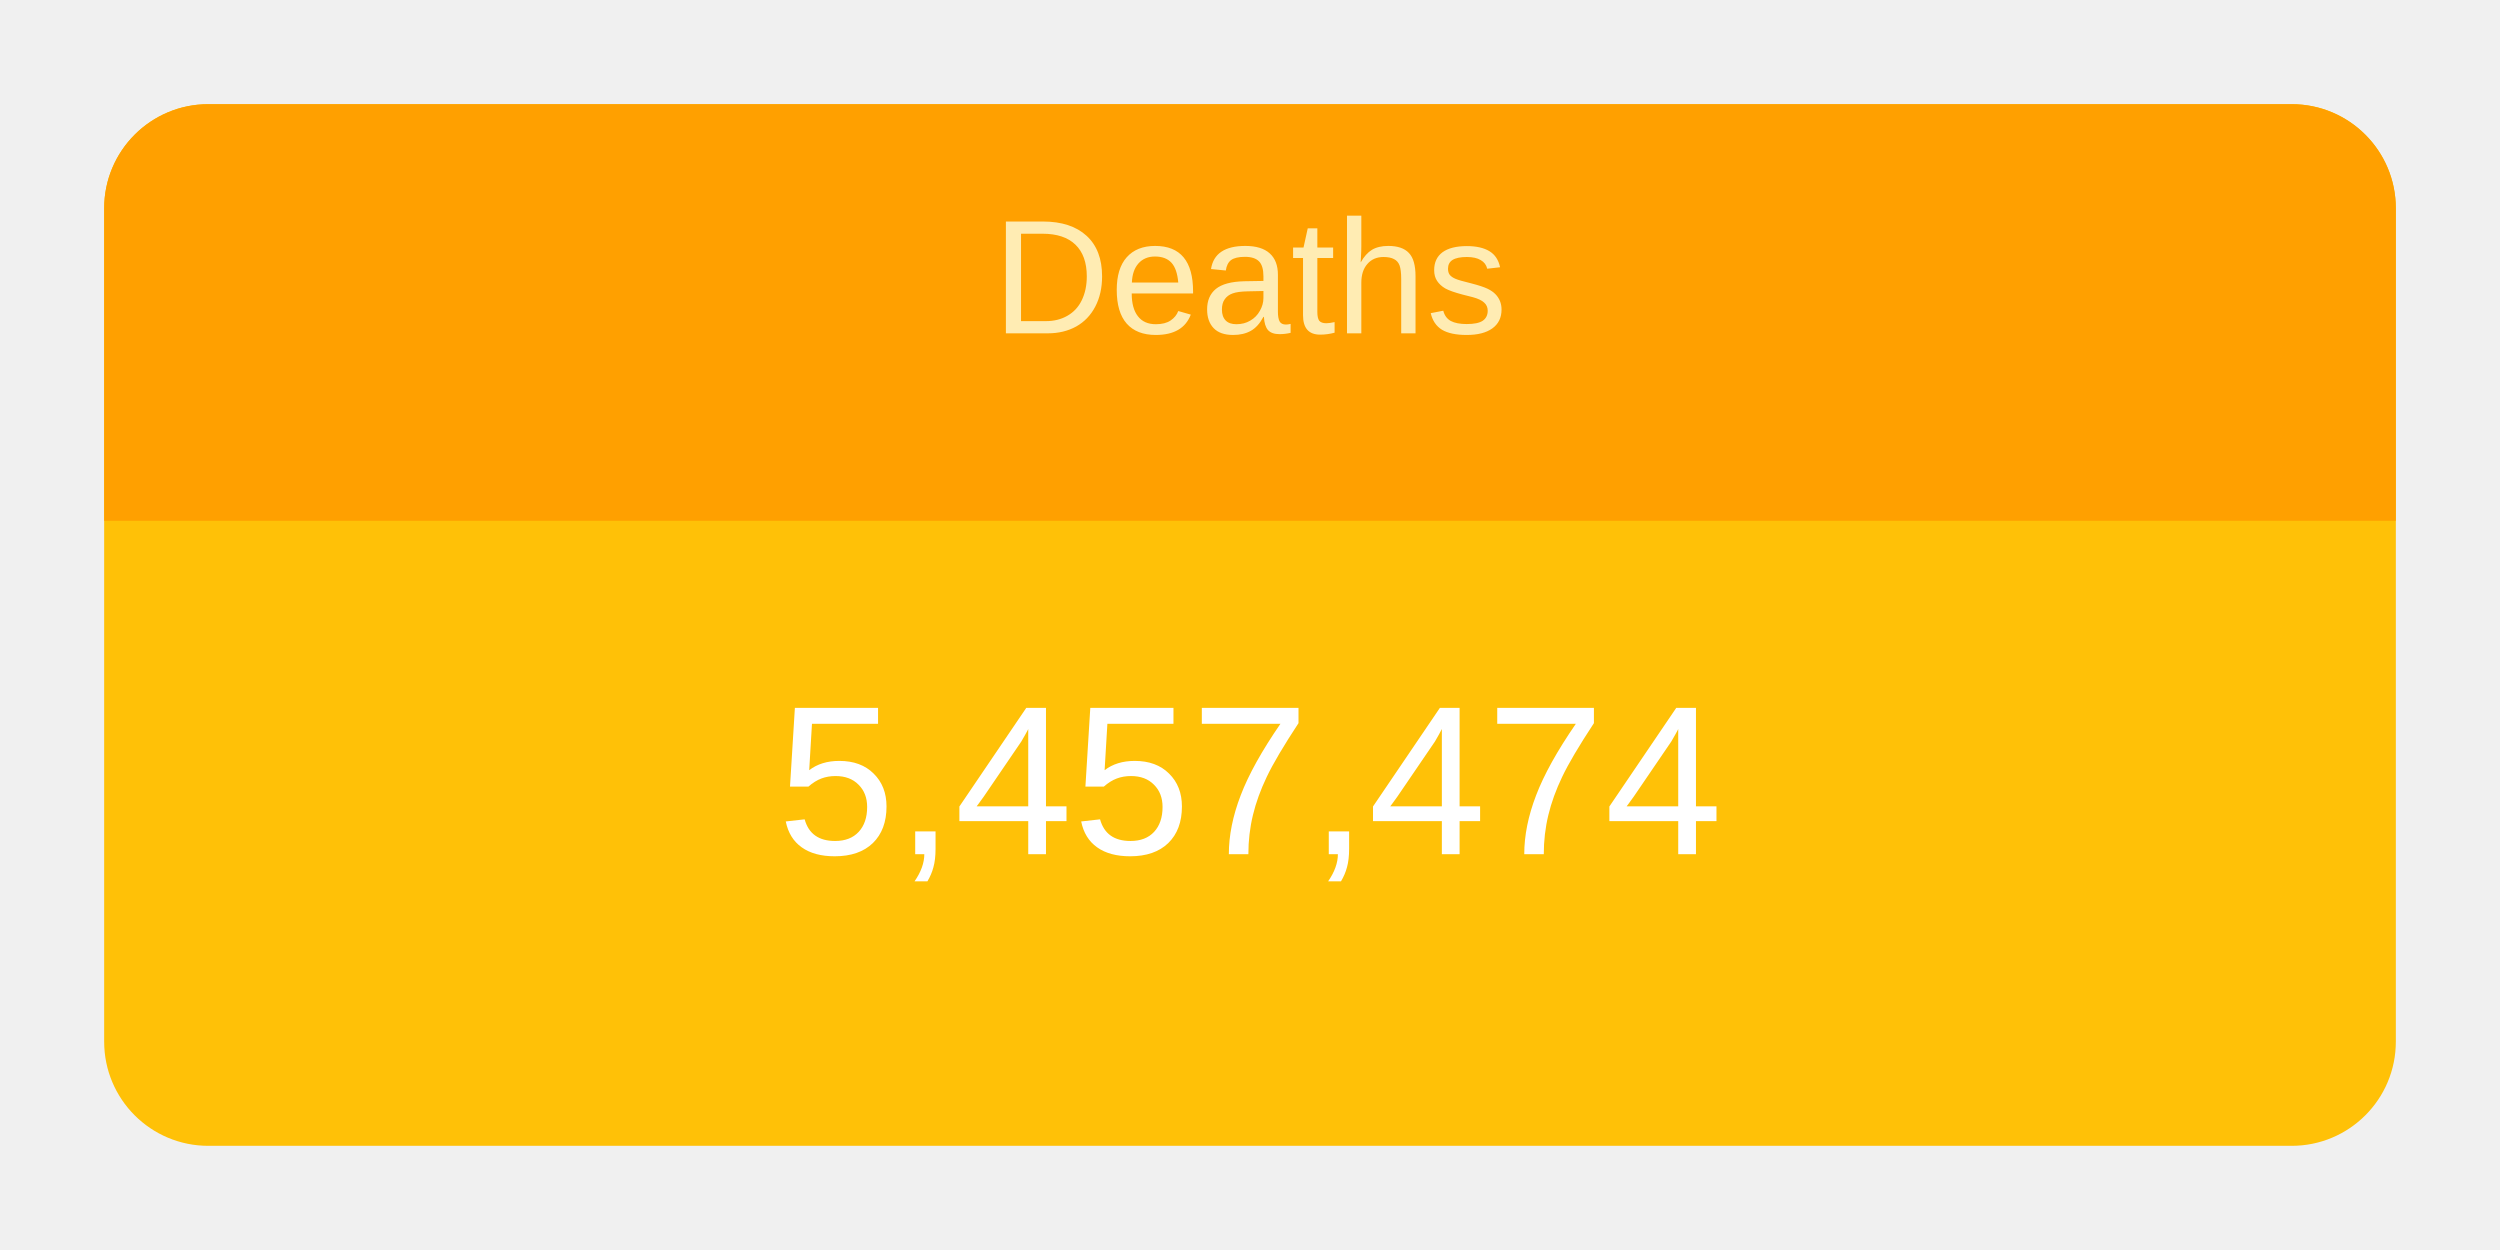
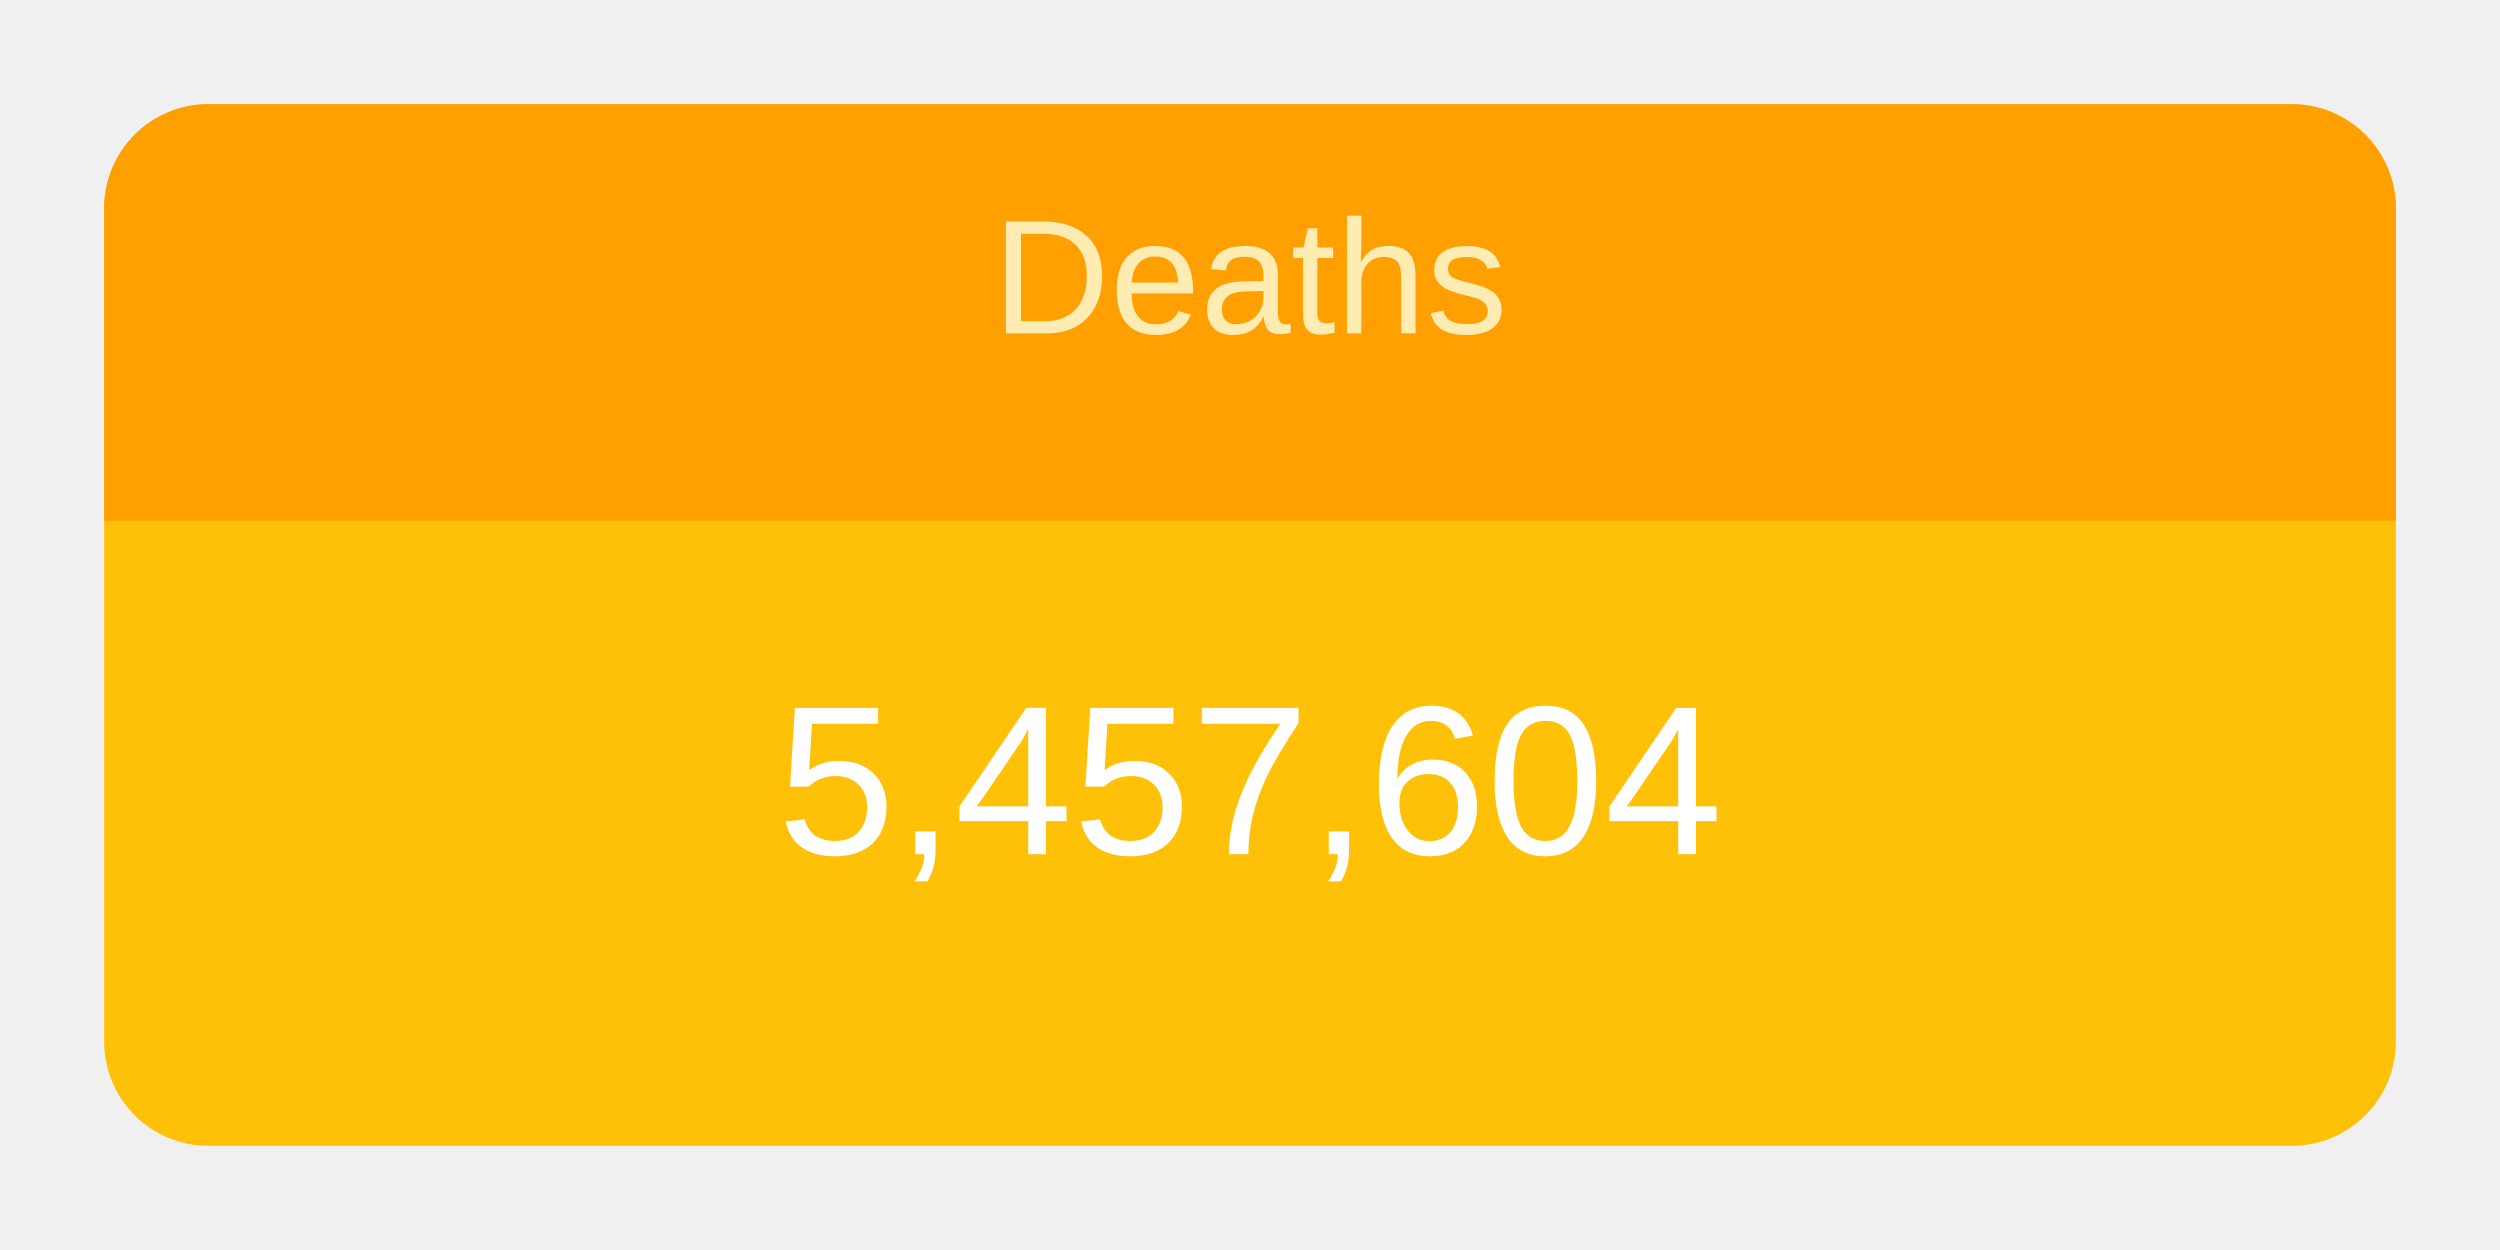
<svg xmlns="http://www.w3.org/2000/svg" height="120" viewBox="" width="240">
  <g transform="translate(10,10)">
    <rect rx="10" ry="10" width="220" height="100" style="fill: #ffc107; stroke-width: 5;" />
    <svg width="220" height="100">
      <text x="50%" y="72%" alignment-baseline="middle" text-anchor="middle" fill="white" font-size="1.7em" font-family="Arial, Helvetica, sans-serif">
-         5,457,474
+         5,457,604
      </text>
    </svg>
    <path fill="#FFA000" d=" M 210 0              a 10 10 0 0 1 10 10              v 30             h-220             v-30             a 10 10 0 0 1 10 -10" />
    <svg width="220" height="40">
      <text x="50%" y="55%" alignment-baseline="middle" text-anchor="middle" fill="#FFECB3" font-size="1.3em" font-family="Arial, Helvetica, sans-serif">
        Deaths
      </text>
    </svg>
  </g>
</svg>
